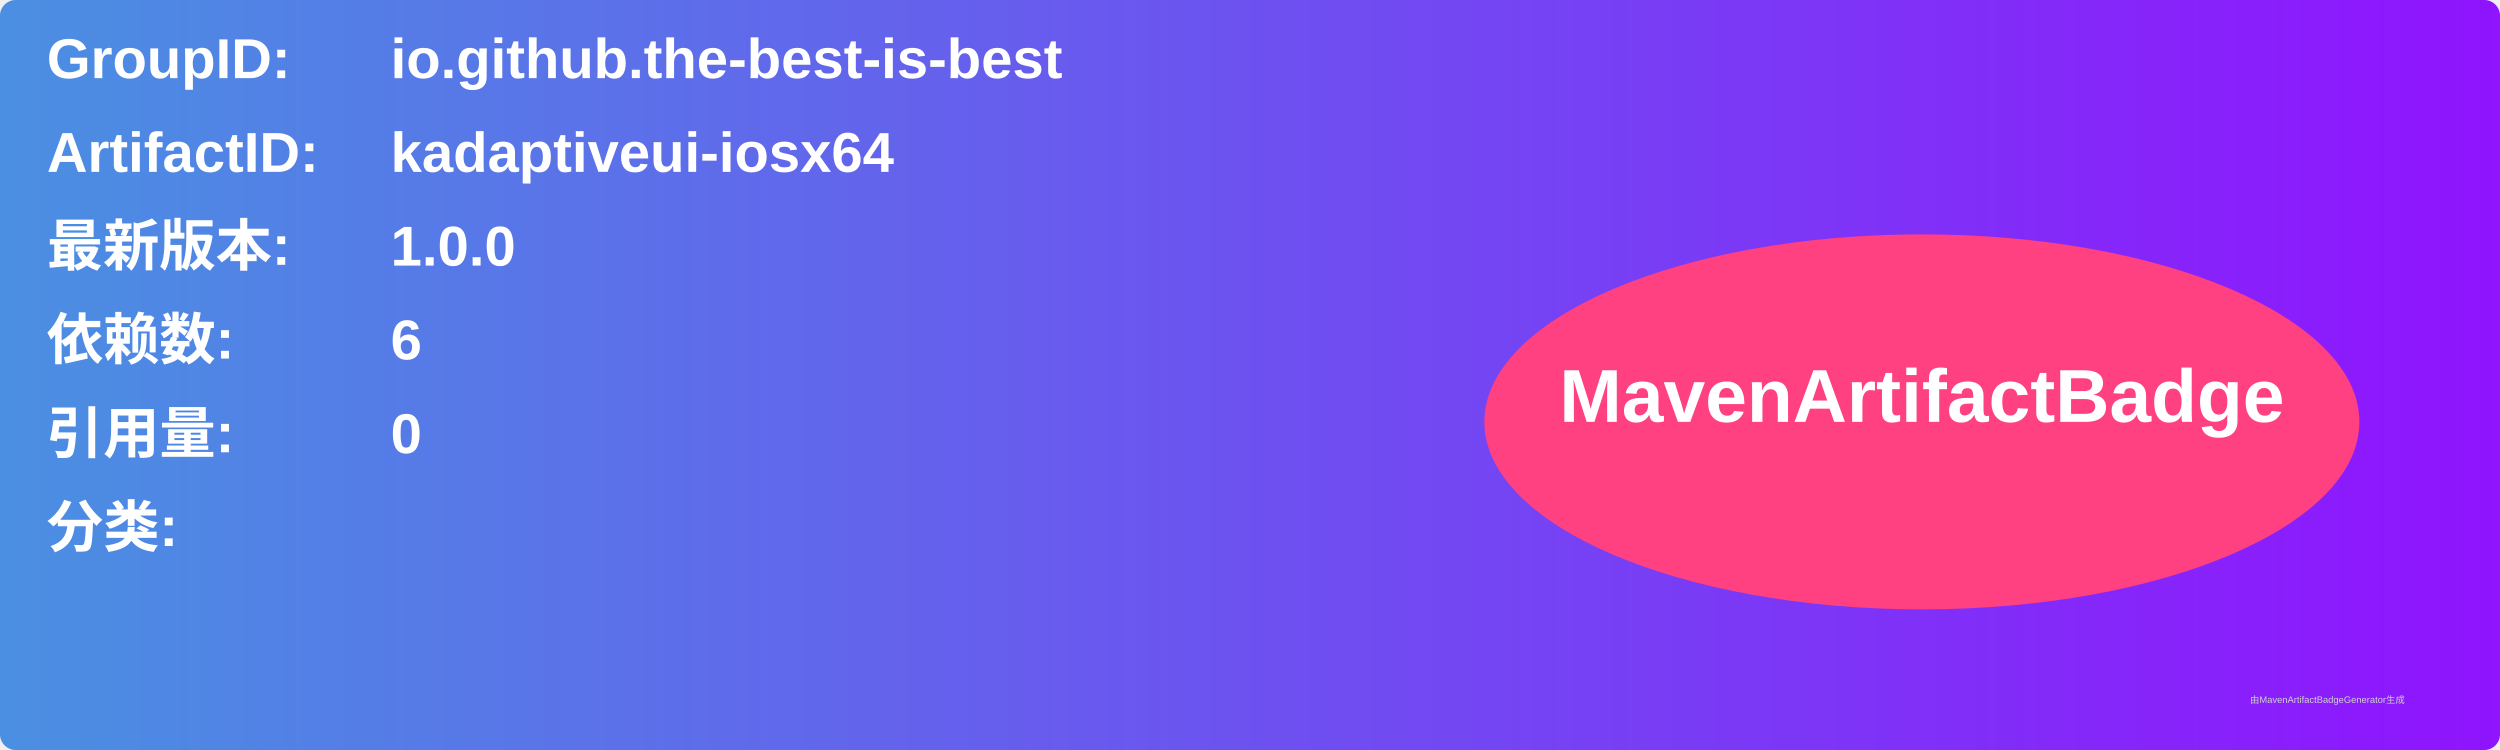
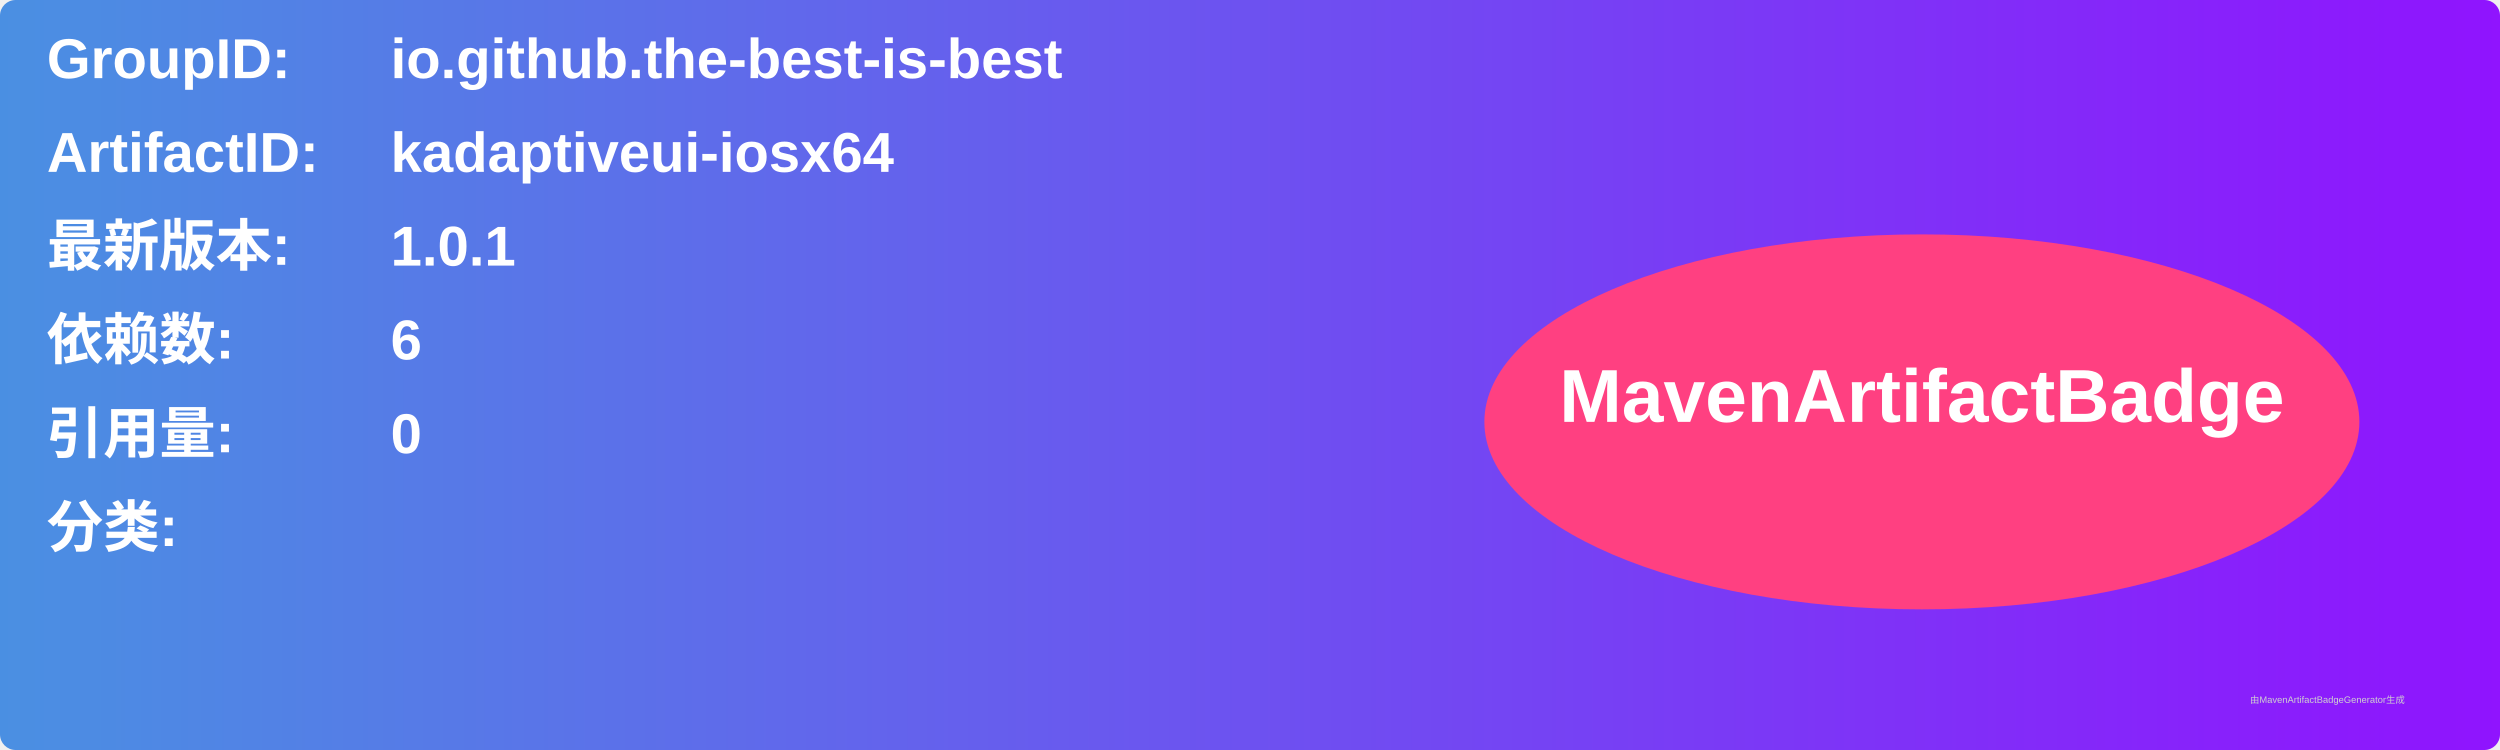
<svg xmlns="http://www.w3.org/2000/svg" width="800" height="240" viewBox="0 0 800 240">
  <linearGradient id="grad" x1="0%" y1="0%" x2="100%" y2="0%">
    <stop offset="0%" stop-color="#4a90e2" />
    <stop offset="100%" stop-color="#9013fe" />
  </linearGradient>
  <rect width="100%" height="100%" rx="5" ry="5" fill="url(#grad)" />
  <g transform="translate(15, 15)">
    <text x="0" y="10" font-family="Arial" font-size="18" fill="white" font-weight="bold" width="260">GroupID:</text>
    <text x="110" y="10" font-family="Arial" font-size="18" fill="white" font-weight="bold" width="460">io.github.the-best-is-best</text>
    <text x="0" y="40" font-family="Arial" font-size="18" fill="white" font-weight="bold" width="260">ArtifactID:</text>
    <text x="110" y="40" font-family="Arial" font-size="18" fill="white" font-weight="bold" width="460">kadaptiveui-iosx64</text>
    <text x="0" y="70" font-family="Arial" font-size="18" fill="white" font-weight="bold">最新版本:</text>
    <text x="110" y="70" font-family="Arial" font-size="18" fill="white" font-weight="bold">
-       <tspan font-weight="bold">1.0.0</tspan>
+       <tspan font-weight="bold">1.0.1</tspan>
    </text>
    <text x="0" y="100" font-family="Arial" font-size="18" fill="white" font-weight="bold">依赖数: </text>
    <text x="110" y="100" font-family="Arial" font-size="18" fill="white">
      <tspan font-weight="bold">6</tspan>
    </text>
    <text x="0" y="130" font-family="Arial" font-size="18" fill="white" font-weight="bold">引用量: </text>
    <text x="110" y="130" font-family="Arial" font-size="18" fill="white">
      <tspan font-weight="bold">0</tspan>
    </text>
    <text x="0" y="160" font-family="Arial" font-size="18" fill="white" font-weight="bold">分类:</text>
    <text x="10" y="190" font-family="Arial" font-size="10" fill="white">
      <tspan font-weight="bold" />
    </text>
    <ellipse cx="600" cy="120" rx="140" ry="60" fill="#ff4081" />
    <text x="600" y="120" text-anchor="middle" font-family="Arial" font-size="24" fill="white" font-weight="bold">MavenArtifactBadge</text>
  </g>
  <text x="720" y="225" font-family="Arial" font-size="3" fill="#d0d0d0">由MavenArtifactBadgeGenerator生成</text>
</svg>
